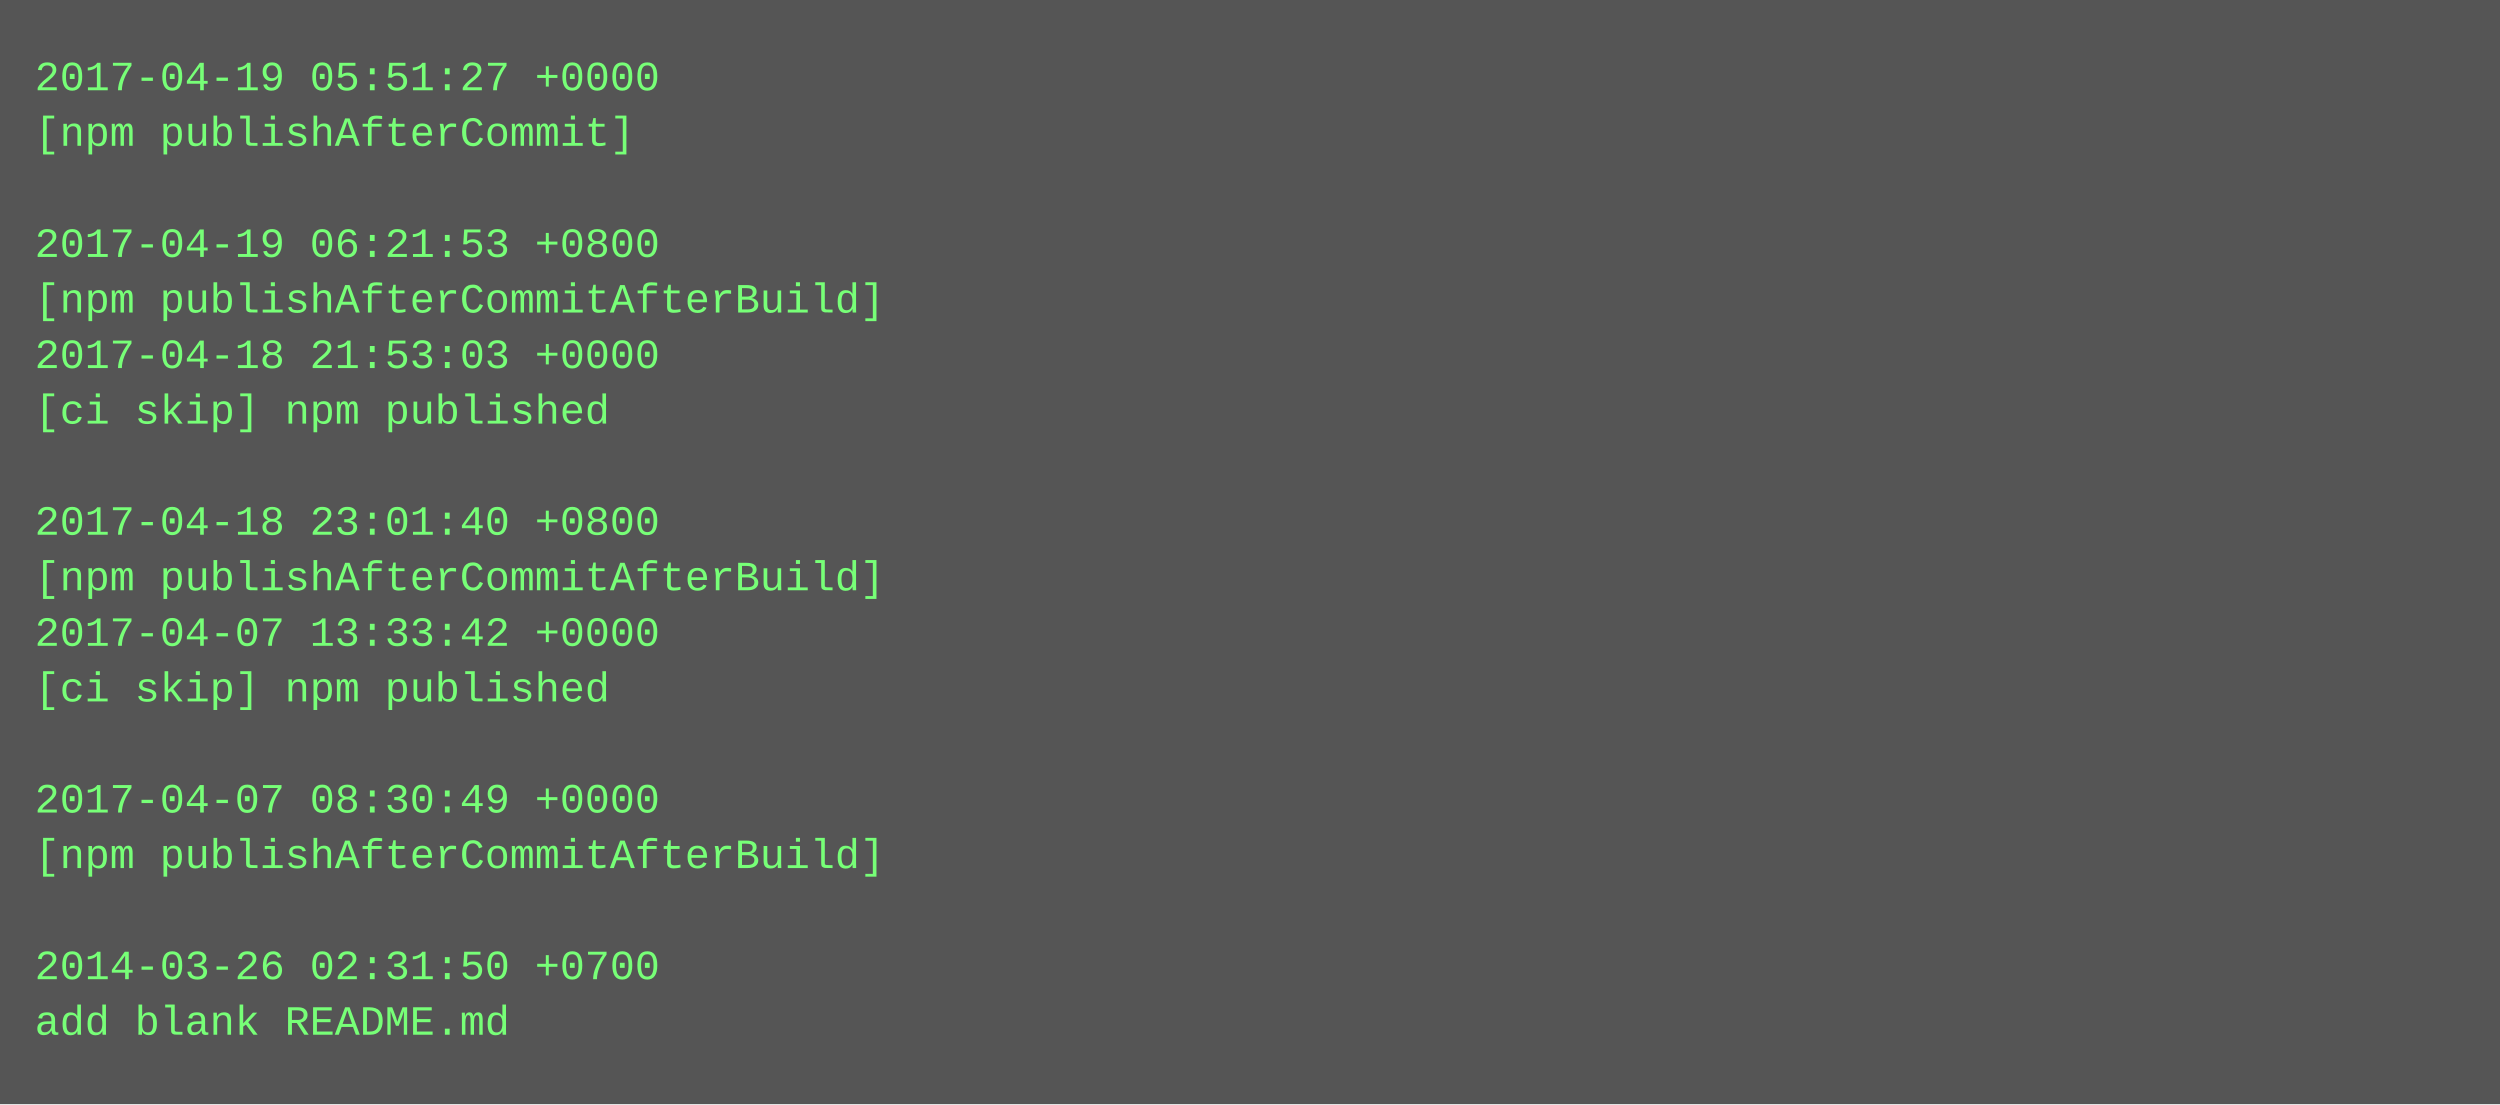
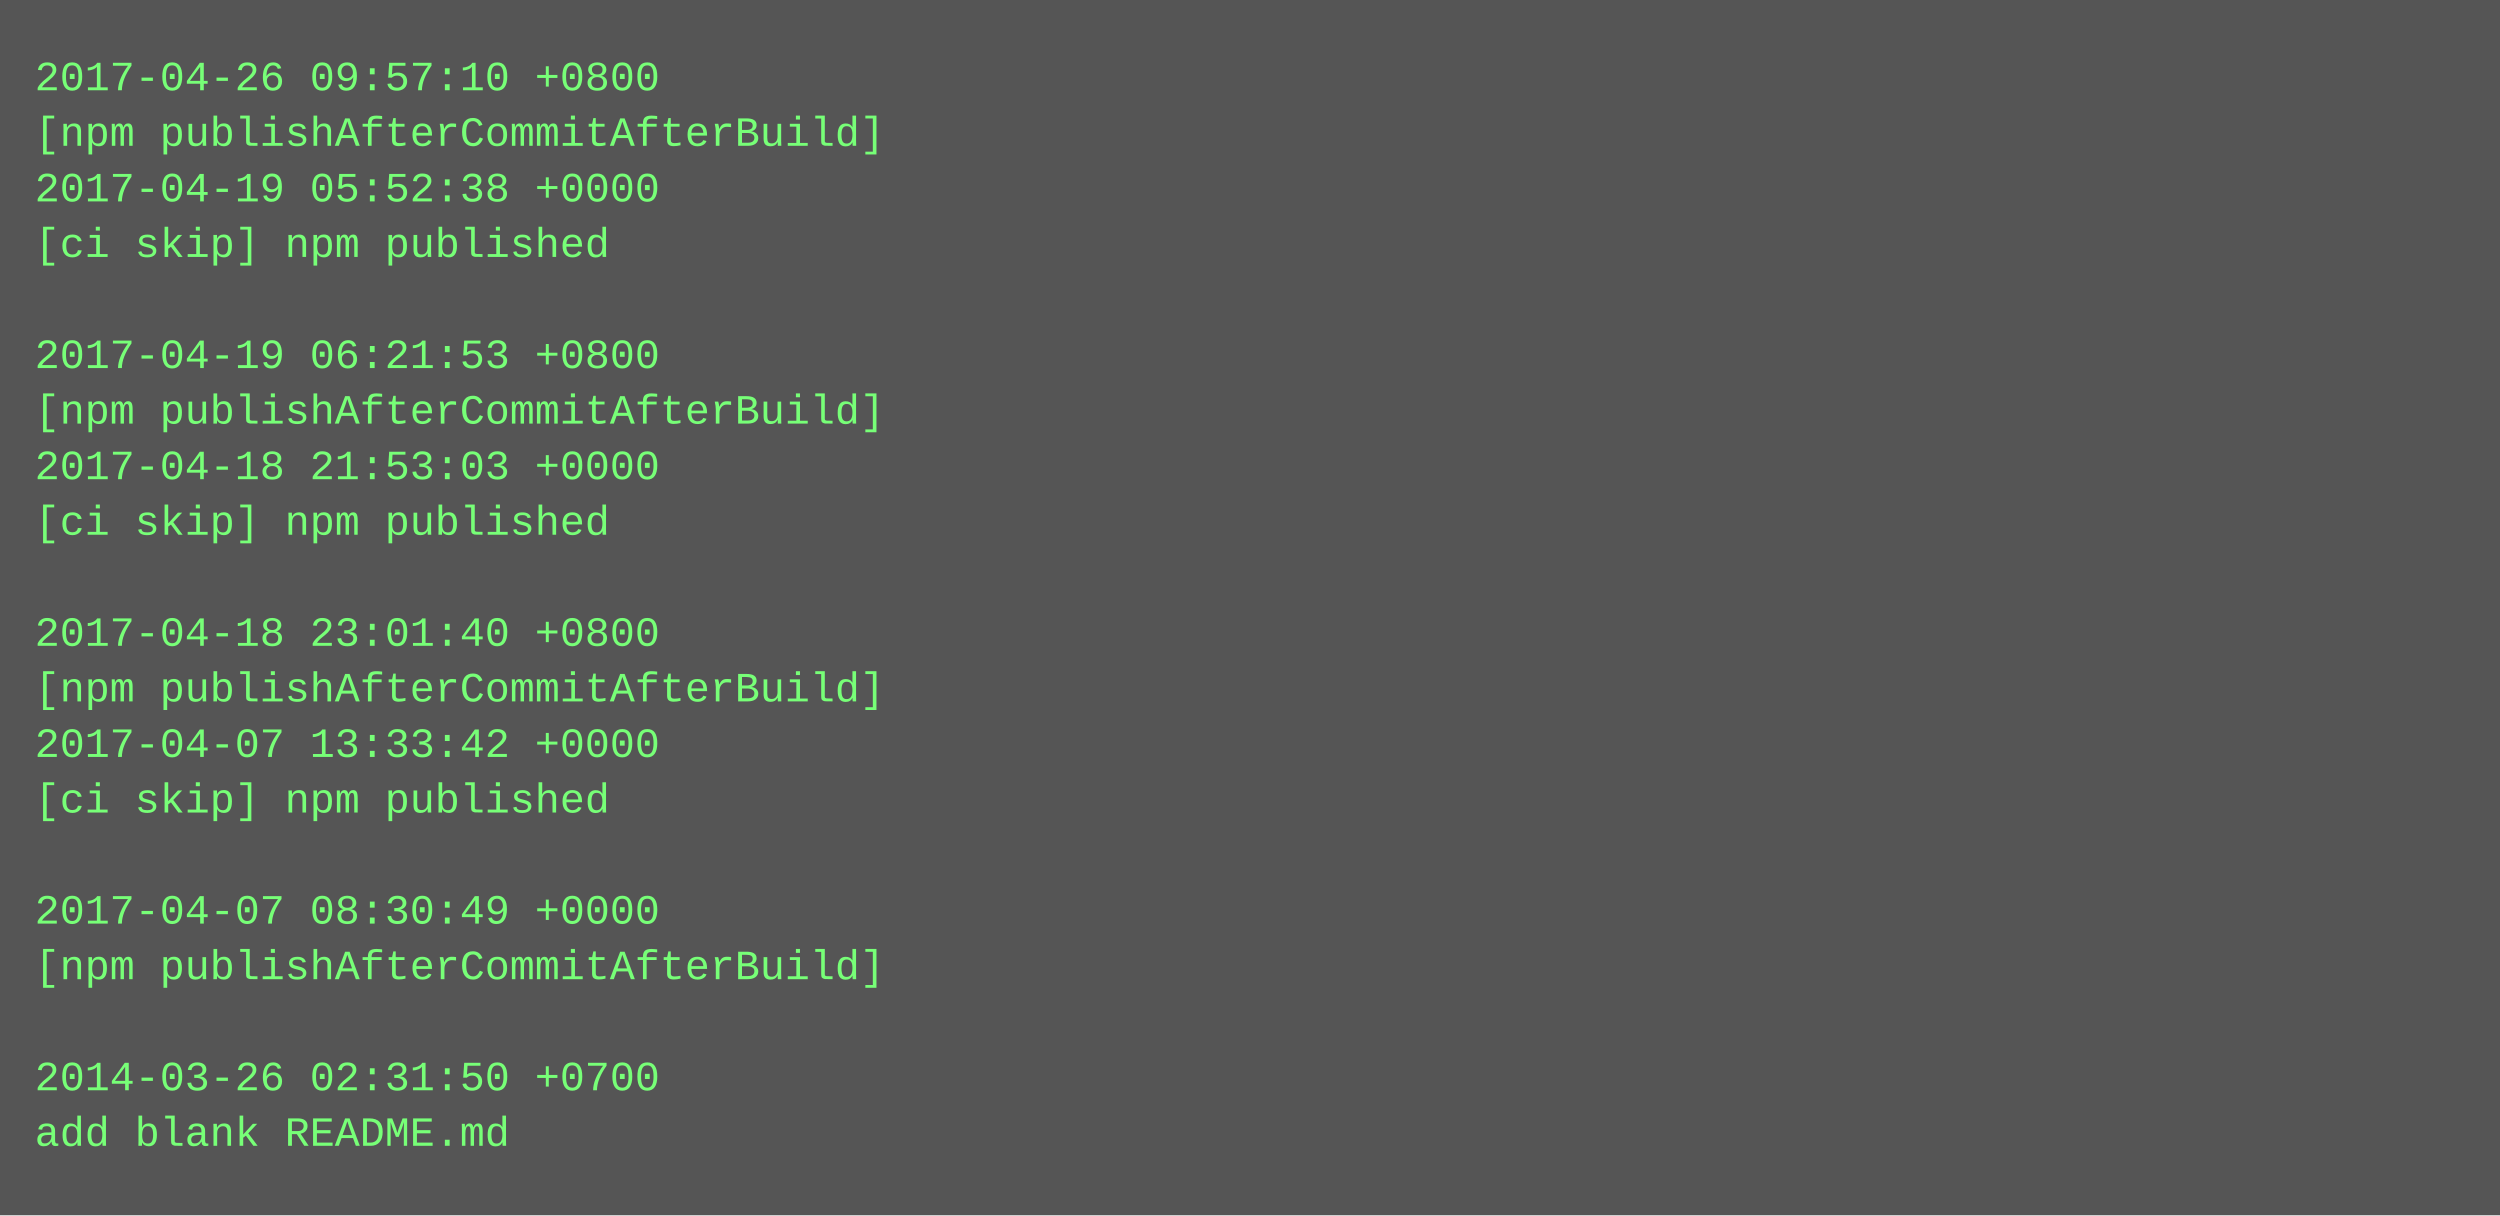
- <svg xmlns="http://www.w3.org/2000/svg" height="318" width="720">
-   <rect height="318" fill="#555" width="720" />
+ <svg xmlns="http://www.w3.org/2000/svg" height="350" width="720">
+   <rect height="350" fill="#555" width="720" />
  <text fill="#7f7" font-family="Courier New" font-size="12" xml:space="preserve">
-     <tspan x="10" y="26">2017-04-19 05:51:27 +0000</tspan>
-     <tspan x="10" y="42">[npm publishAfterCommit]</tspan>
-     <tspan x="10" y="58" />
-     <tspan x="10" y="74">2017-04-19 06:21:53 +0800</tspan>
-     <tspan x="10" y="90">[npm publishAfterCommitAfterBuild]</tspan>
-     <tspan x="10" y="106">2017-04-18 21:53:03 +0000</tspan>
-     <tspan x="10" y="122">[ci skip] npm published</tspan>
-     <tspan x="10" y="138" />
-     <tspan x="10" y="154">2017-04-18 23:01:40 +0800</tspan>
-     <tspan x="10" y="170">[npm publishAfterCommitAfterBuild]</tspan>
-     <tspan x="10" y="186">2017-04-07 13:33:42 +0000</tspan>
-     <tspan x="10" y="202">[ci skip] npm published</tspan>
-     <tspan x="10" y="218" />
-     <tspan x="10" y="234">2017-04-07 08:30:49 +0000</tspan>
-     <tspan x="10" y="250">[npm publishAfterCommitAfterBuild]</tspan>
-     <tspan x="10" y="266" />
-     <tspan x="10" y="282">2014-03-26 02:31:50 +0700</tspan>
-     <tspan x="10" y="298">add blank README.md</tspan>
+     <tspan x="10" y="26">2017-04-26 09:57:10 +0800</tspan>
+     <tspan x="10" y="42">[npm publishAfterCommitAfterBuild]</tspan>
+     <tspan x="10" y="58">2017-04-19 05:52:38 +0000</tspan>
+     <tspan x="10" y="74">[ci skip] npm published</tspan>
+     <tspan x="10" y="90" />
+     <tspan x="10" y="106">2017-04-19 06:21:53 +0800</tspan>
+     <tspan x="10" y="122">[npm publishAfterCommitAfterBuild]</tspan>
+     <tspan x="10" y="138">2017-04-18 21:53:03 +0000</tspan>
+     <tspan x="10" y="154">[ci skip] npm published</tspan>
+     <tspan x="10" y="170" />
+     <tspan x="10" y="186">2017-04-18 23:01:40 +0800</tspan>
+     <tspan x="10" y="202">[npm publishAfterCommitAfterBuild]</tspan>
+     <tspan x="10" y="218">2017-04-07 13:33:42 +0000</tspan>
+     <tspan x="10" y="234">[ci skip] npm published</tspan>
+     <tspan x="10" y="250" />
+     <tspan x="10" y="266">2017-04-07 08:30:49 +0000</tspan>
+     <tspan x="10" y="282">[npm publishAfterCommitAfterBuild]</tspan>
+     <tspan x="10" y="298" />
+     <tspan x="10" y="314">2014-03-26 02:31:50 +0700</tspan>
+     <tspan x="10" y="330">add blank README.md</tspan>
  </text>
</svg>
